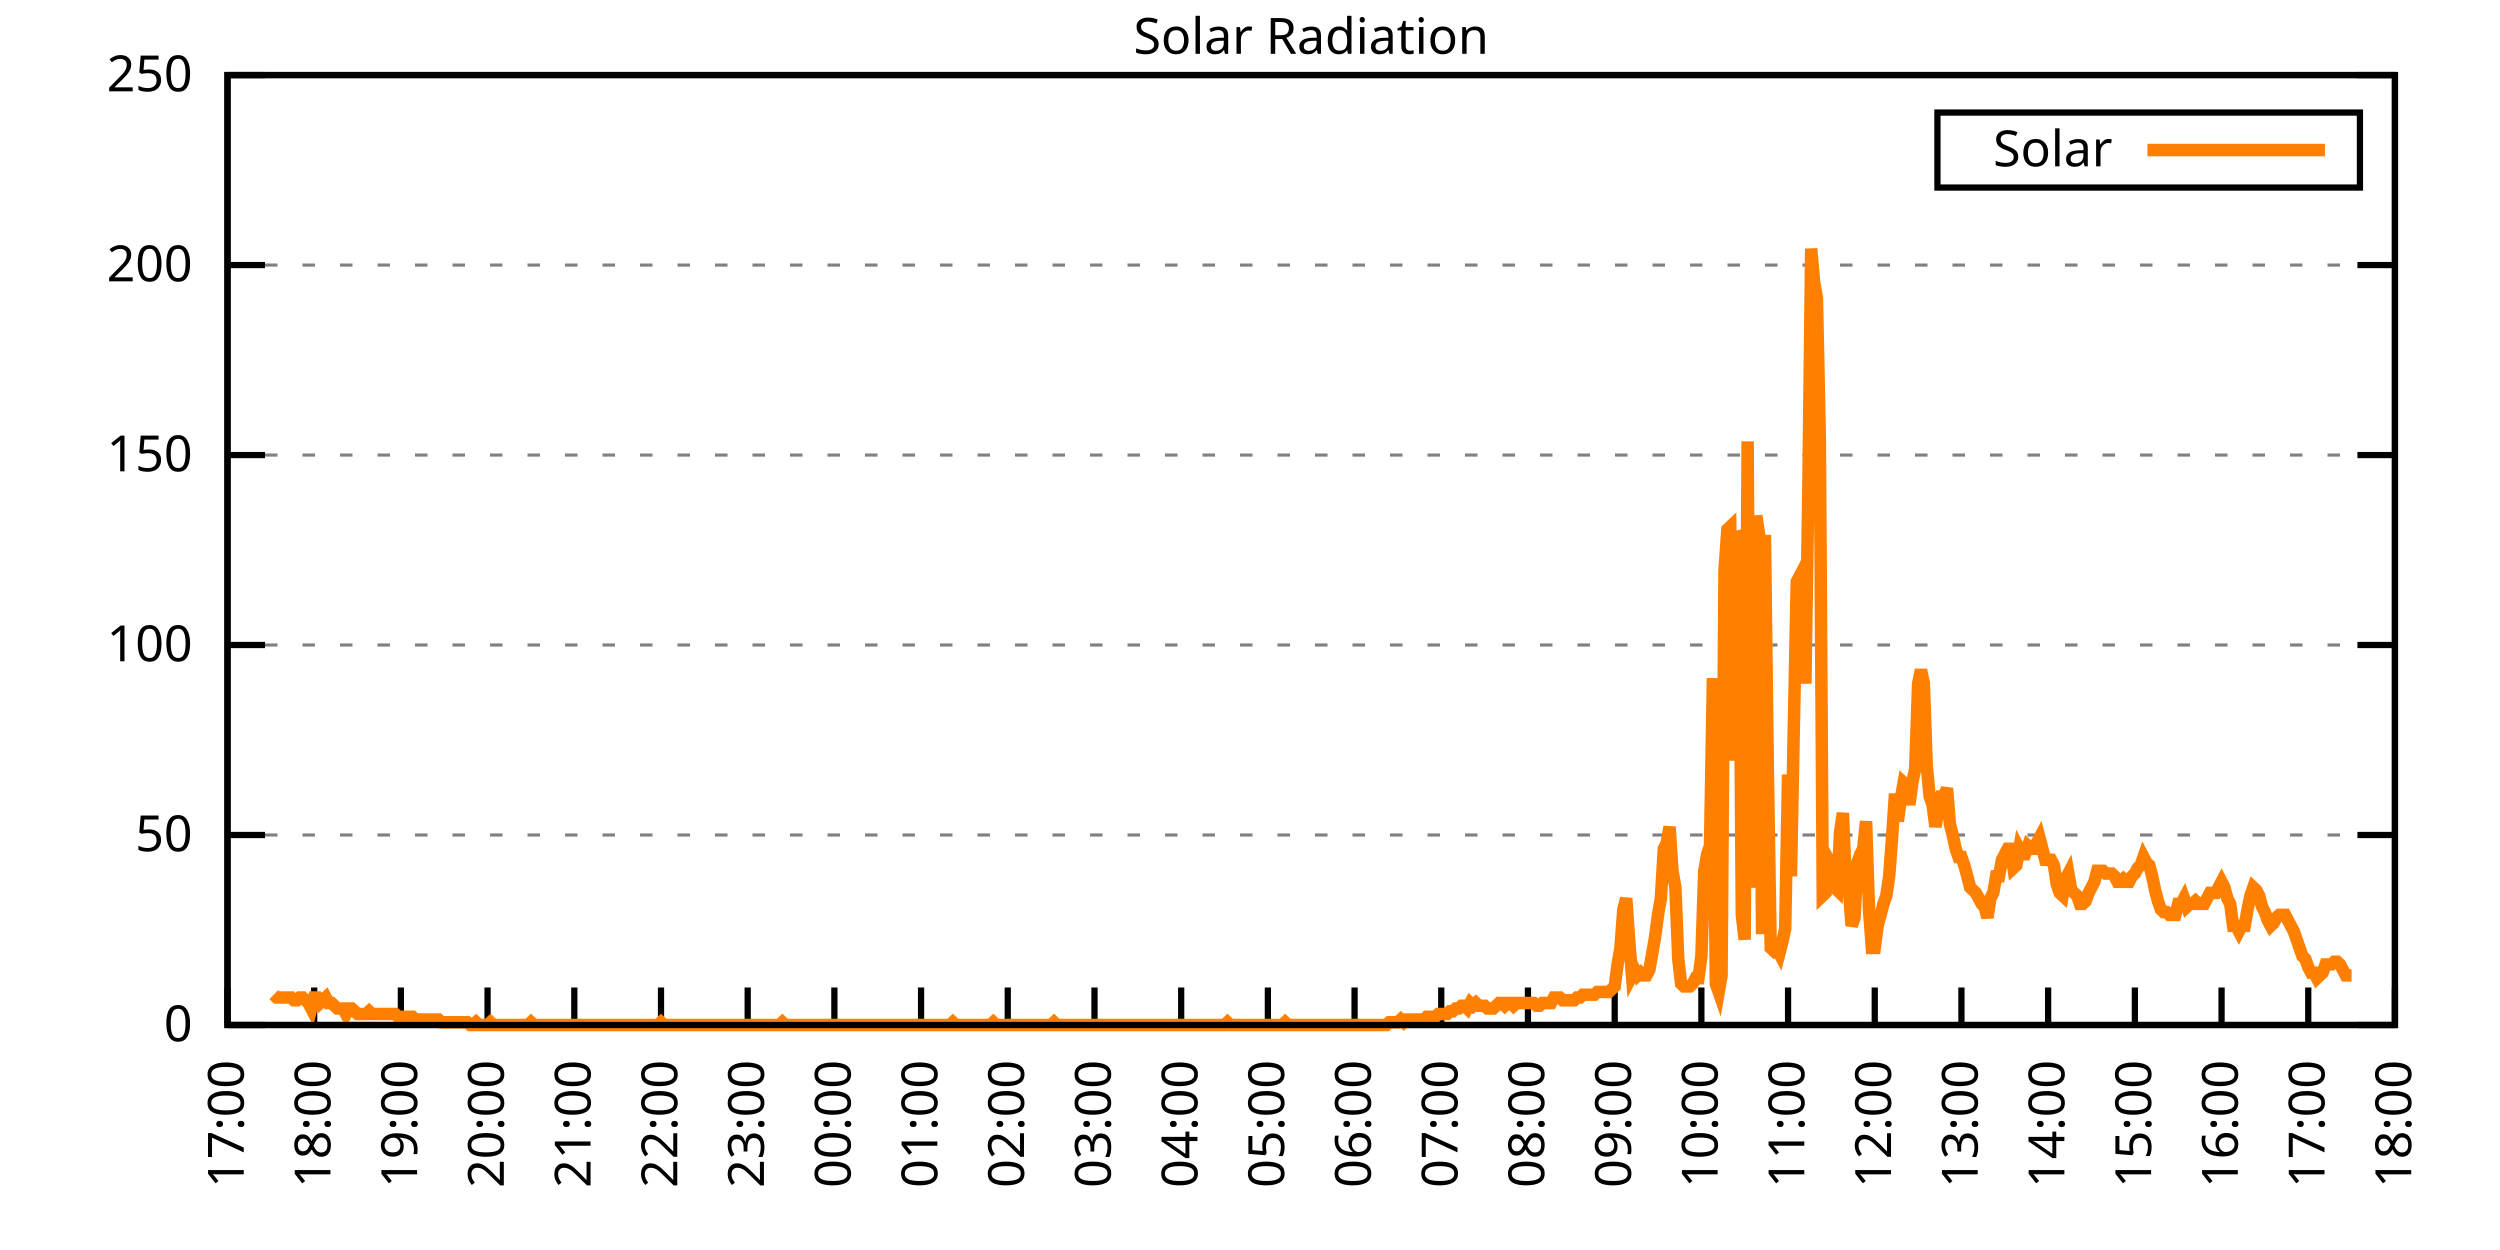
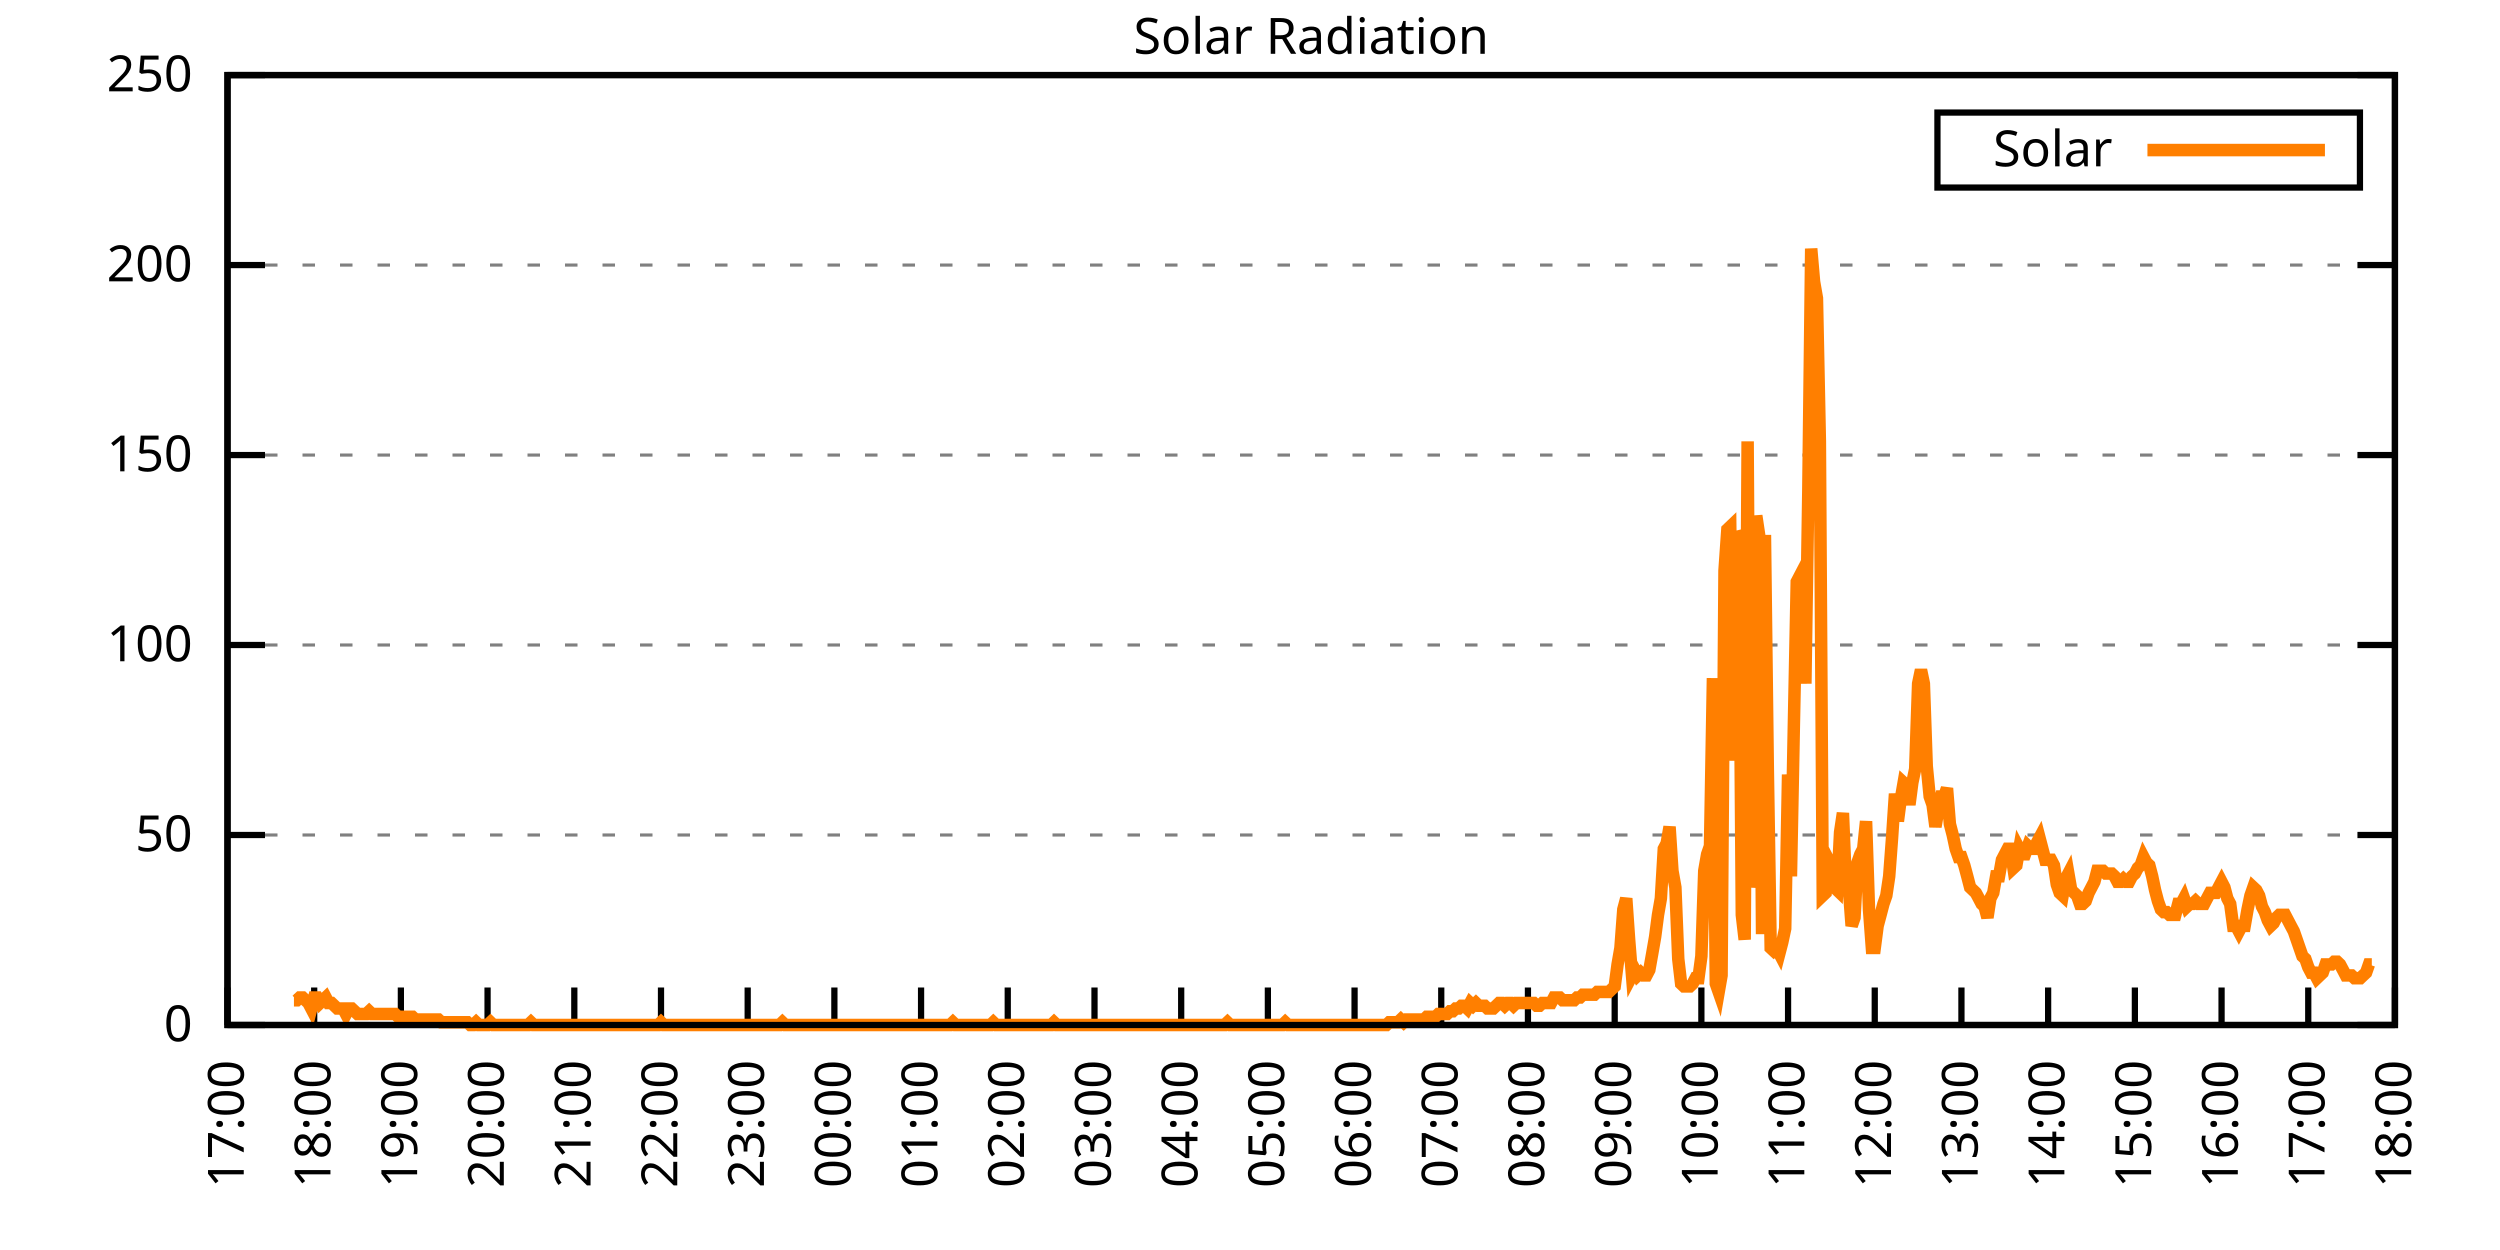
<svg xmlns="http://www.w3.org/2000/svg" xmlns:xlink="http://www.w3.org/1999/xlink" width="400" height="200" viewBox="0 0 400 200">
  <g id="gnuplot_canvas">
    <rect x="0" y="0" width="400" height="200" fill="none" />
    <defs>
      <circle id="gpDot" r="0.5" stroke-width="0.5" stroke="currentColor" />
      <path id="gpPt0" stroke-width="0.333" stroke="currentColor" d="M-1,0 h2 M0,-1 v2" />
      <path id="gpPt1" stroke-width="0.333" stroke="currentColor" d="M-1,-1 L1,1 M1,-1 L-1,1" />
      <path id="gpPt2" stroke-width="0.333" stroke="currentColor" d="M-1,0 L1,0 M0,-1 L0,1 M-1,-1 L1,1 M-1,1 L1,-1" />
      <rect id="gpPt3" stroke-width="0.333" stroke="currentColor" x="-1" y="-1" width="2" height="2" />
      <rect id="gpPt4" stroke-width="0.333" stroke="currentColor" fill="currentColor" x="-1" y="-1" width="2" height="2" />
      <circle id="gpPt5" stroke-width="0.333" stroke="currentColor" cx="0" cy="0" r="1" />
      <use xlink:href="#gpPt5" id="gpPt6" fill="currentColor" stroke="none" />
      <path id="gpPt7" stroke-width="0.333" stroke="currentColor" d="M0,-1.33 L-1.33,0.67 L1.33,0.67 z" />
      <use xlink:href="#gpPt7" id="gpPt8" fill="currentColor" stroke="none" />
      <use xlink:href="#gpPt7" id="gpPt9" stroke="currentColor" transform="rotate(180)" />
      <use xlink:href="#gpPt9" id="gpPt10" fill="currentColor" stroke="none" />
      <use xlink:href="#gpPt3" id="gpPt11" stroke="currentColor" transform="rotate(45)" />
      <use xlink:href="#gpPt11" id="gpPt12" fill="currentColor" stroke="none" />
      <path id="gpPt13" stroke-width="0.333" stroke="currentColor" d="M0,1.330 L1.265,0.411 L0.782,-1.067 L-0.782,-1.076 L-1.265,0.411 z" />
      <use xlink:href="#gpPt13" id="gpPt14" fill="currentColor" stroke="none" />
      <filter id="textbox" filterUnits="objectBoundingBox" x="0" y="0" height="1" width="1">
        <feFlood flood-color="white" flood-opacity="1" result="bgnd" />
        <feComposite in="SourceGraphic" in2="bgnd" operator="atop" />
      </filter>
      <filter id="greybox" filterUnits="objectBoundingBox" x="0" y="0" height="1" width="1">
        <feFlood flood-color="lightgrey" flood-opacity="1" result="grey" />
        <feComposite in="SourceGraphic" in2="grey" operator="atop" />
      </filter>
    </defs>
    <g fill="none" color="white" stroke="currentColor" stroke-width="1.00" stroke-linecap="butt" stroke-linejoin="miter">
</g>
    <g fill="none" color="black" stroke="currentColor" stroke-width="1.00" stroke-linecap="butt" stroke-linejoin="miter">
      <g stroke="none" shape-rendering="crispEdges">
        <polygon fill="rgb(255, 255, 255)" points="36.40,164.00 383.18,164.00 383.18,12.02 36.40,12.02 " />
      </g>
    </g>
    <g fill="none" color="black" stroke="currentColor" stroke-width="1.00" stroke-linecap="butt" stroke-linejoin="miter">
</g>
    <g fill="none" color="black" stroke="black" stroke-width="0.50" stroke-linecap="butt" stroke-linejoin="miter">
</g>
    <g fill="none" color="gray" stroke="currentColor" stroke-width="0.50" stroke-linecap="butt" stroke-linejoin="miter">
      <path stroke="gray" stroke-dasharray="2,4" class="gridline" d="M36.40,164.00 L383.19,164.00  " />
    </g>
    <g fill="none" color="gray" stroke="gray" stroke-width="1.00" stroke-linecap="butt" stroke-linejoin="miter">
</g>
    <g fill="none" color="black" stroke="currentColor" stroke-width="1.00" stroke-linecap="butt" stroke-linejoin="miter">
      <path stroke="black" d="M36.40,164.00 L42.40,164.00 M383.19,164.00 L377.19,164.00  " />
      <g transform="translate(30.80,166.60)" stroke="none" fill="black" font-family="Sans" font-size="8.00" text-anchor="end">
        <text>
          <tspan font-family="Sans"> 0</tspan>
        </text>
      </g>
    </g>
    <g fill="none" color="black" stroke="currentColor" stroke-width="1.00" stroke-linecap="butt" stroke-linejoin="miter">
</g>
    <g fill="none" color="black" stroke="black" stroke-width="0.50" stroke-linecap="butt" stroke-linejoin="miter">
</g>
    <g fill="none" color="gray" stroke="currentColor" stroke-width="0.50" stroke-linecap="butt" stroke-linejoin="miter">
      <path stroke="gray" stroke-dasharray="2,4" class="gridline" d="M36.40,133.60 L383.19,133.60  " />
    </g>
    <g fill="none" color="gray" stroke="gray" stroke-width="1.00" stroke-linecap="butt" stroke-linejoin="miter">
</g>
    <g fill="none" color="black" stroke="currentColor" stroke-width="1.00" stroke-linecap="butt" stroke-linejoin="miter">
      <path stroke="black" d="M36.40,133.60 L42.40,133.60 M383.19,133.60 L377.19,133.60  " />
      <g transform="translate(30.80,136.20)" stroke="none" fill="black" font-family="Sans" font-size="8.00" text-anchor="end">
        <text>
          <tspan font-family="Sans"> 50</tspan>
        </text>
      </g>
    </g>
    <g fill="none" color="black" stroke="currentColor" stroke-width="1.00" stroke-linecap="butt" stroke-linejoin="miter">
</g>
    <g fill="none" color="black" stroke="black" stroke-width="0.50" stroke-linecap="butt" stroke-linejoin="miter">
</g>
    <g fill="none" color="gray" stroke="currentColor" stroke-width="0.50" stroke-linecap="butt" stroke-linejoin="miter">
      <path stroke="gray" stroke-dasharray="2,4" class="gridline" d="M36.40,103.20 L383.19,103.20  " />
    </g>
    <g fill="none" color="gray" stroke="gray" stroke-width="1.00" stroke-linecap="butt" stroke-linejoin="miter">
</g>
    <g fill="none" color="black" stroke="currentColor" stroke-width="1.00" stroke-linecap="butt" stroke-linejoin="miter">
      <path stroke="black" d="M36.40,103.20 L42.40,103.20 M383.19,103.20 L377.19,103.20  " />
      <g transform="translate(30.80,105.80)" stroke="none" fill="black" font-family="Sans" font-size="8.00" text-anchor="end">
        <text>
          <tspan font-family="Sans"> 100</tspan>
        </text>
      </g>
    </g>
    <g fill="none" color="black" stroke="currentColor" stroke-width="1.00" stroke-linecap="butt" stroke-linejoin="miter">
</g>
    <g fill="none" color="black" stroke="black" stroke-width="0.50" stroke-linecap="butt" stroke-linejoin="miter">
</g>
    <g fill="none" color="gray" stroke="currentColor" stroke-width="0.50" stroke-linecap="butt" stroke-linejoin="miter">
      <path stroke="gray" stroke-dasharray="2,4" class="gridline" d="M36.40,72.81 L383.19,72.81  " />
    </g>
    <g fill="none" color="gray" stroke="gray" stroke-width="1.00" stroke-linecap="butt" stroke-linejoin="miter">
</g>
    <g fill="none" color="black" stroke="currentColor" stroke-width="1.00" stroke-linecap="butt" stroke-linejoin="miter">
      <path stroke="black" d="M36.40,72.81 L42.40,72.81 M383.19,72.81 L377.19,72.81  " />
      <g transform="translate(30.80,75.41)" stroke="none" fill="black" font-family="Sans" font-size="8.00" text-anchor="end">
        <text>
          <tspan font-family="Sans"> 150</tspan>
        </text>
      </g>
    </g>
    <g fill="none" color="black" stroke="currentColor" stroke-width="1.00" stroke-linecap="butt" stroke-linejoin="miter">
</g>
    <g fill="none" color="black" stroke="black" stroke-width="0.50" stroke-linecap="butt" stroke-linejoin="miter">
</g>
    <g fill="none" color="gray" stroke="currentColor" stroke-width="0.50" stroke-linecap="butt" stroke-linejoin="miter">
      <path stroke="gray" stroke-dasharray="2,4" class="gridline" d="M36.40,42.41 L383.19,42.41  " />
    </g>
    <g fill="none" color="gray" stroke="gray" stroke-width="1.00" stroke-linecap="butt" stroke-linejoin="miter">
</g>
    <g fill="none" color="black" stroke="currentColor" stroke-width="1.00" stroke-linecap="butt" stroke-linejoin="miter">
      <path stroke="black" d="M36.40,42.41 L42.40,42.41 M383.19,42.41 L377.19,42.41  " />
      <g transform="translate(30.80,45.01)" stroke="none" fill="black" font-family="Sans" font-size="8.00" text-anchor="end">
        <text>
          <tspan font-family="Sans"> 200</tspan>
        </text>
      </g>
    </g>
    <g fill="none" color="black" stroke="currentColor" stroke-width="1.00" stroke-linecap="butt" stroke-linejoin="miter">
</g>
    <g fill="none" color="black" stroke="black" stroke-width="0.50" stroke-linecap="butt" stroke-linejoin="miter">
</g>
    <g fill="none" color="gray" stroke="currentColor" stroke-width="0.50" stroke-linecap="butt" stroke-linejoin="miter">
      <path stroke="gray" stroke-dasharray="2,4" class="gridline" d="M36.40,12.01 L383.19,12.01  " />
    </g>
    <g fill="none" color="gray" stroke="gray" stroke-width="1.00" stroke-linecap="butt" stroke-linejoin="miter">
</g>
    <g fill="none" color="black" stroke="currentColor" stroke-width="1.00" stroke-linecap="butt" stroke-linejoin="miter">
      <path stroke="black" d="M36.40,12.01 L42.40,12.01 M383.19,12.01 L377.19,12.01  " />
      <g transform="translate(30.80,14.61)" stroke="none" fill="black" font-family="Sans" font-size="8.00" text-anchor="end">
        <text>
          <tspan font-family="Sans"> 250</tspan>
        </text>
      </g>
    </g>
    <g fill="none" color="black" stroke="currentColor" stroke-width="1.00" stroke-linecap="butt" stroke-linejoin="miter">
      <path stroke="black" d="M36.40,164.00 L36.40,158.00  " />
      <g transform="translate(39.00,169.60) rotate(270.00)" stroke="none" fill="black" font-family="Sans" font-size="8.00" text-anchor="end">
        <text>
          <tspan font-family="Sans">17:00</tspan>
        </text>
      </g>
    </g>
    <g fill="none" color="black" stroke="currentColor" stroke-width="1.00" stroke-linecap="butt" stroke-linejoin="miter">
      <path stroke="black" d="M50.27,164.00 L50.27,158.00  " />
      <g transform="translate(52.87,169.60) rotate(270.00)" stroke="none" fill="black" font-family="Sans" font-size="8.00" text-anchor="end">
        <text>
          <tspan font-family="Sans">18:00</tspan>
        </text>
      </g>
    </g>
    <g fill="none" color="black" stroke="currentColor" stroke-width="1.00" stroke-linecap="butt" stroke-linejoin="miter">
      <path stroke="black" d="M64.14,164.00 L64.14,158.00  " />
      <g transform="translate(66.74,169.60) rotate(270.00)" stroke="none" fill="black" font-family="Sans" font-size="8.00" text-anchor="end">
        <text>
          <tspan font-family="Sans">19:00</tspan>
        </text>
      </g>
    </g>
    <g fill="none" color="black" stroke="currentColor" stroke-width="1.00" stroke-linecap="butt" stroke-linejoin="miter">
      <path stroke="black" d="M78.01,164.00 L78.01,158.00  " />
      <g transform="translate(80.61,169.60) rotate(270.00)" stroke="none" fill="black" font-family="Sans" font-size="8.00" text-anchor="end">
        <text>
          <tspan font-family="Sans">20:00</tspan>
        </text>
      </g>
    </g>
    <g fill="none" color="black" stroke="currentColor" stroke-width="1.00" stroke-linecap="butt" stroke-linejoin="miter">
      <path stroke="black" d="M91.89,164.00 L91.89,158.00  " />
      <g transform="translate(94.49,169.60) rotate(270.00)" stroke="none" fill="black" font-family="Sans" font-size="8.00" text-anchor="end">
        <text>
          <tspan font-family="Sans">21:00</tspan>
        </text>
      </g>
    </g>
    <g fill="none" color="black" stroke="currentColor" stroke-width="1.00" stroke-linecap="butt" stroke-linejoin="miter">
      <path stroke="black" d="M105.76,164.00 L105.76,158.00  " />
      <g transform="translate(108.36,169.60) rotate(270.00)" stroke="none" fill="black" font-family="Sans" font-size="8.00" text-anchor="end">
        <text>
          <tspan font-family="Sans">22:00</tspan>
        </text>
      </g>
    </g>
    <g fill="none" color="black" stroke="currentColor" stroke-width="1.00" stroke-linecap="butt" stroke-linejoin="miter">
      <path stroke="black" d="M119.63,164.00 L119.63,158.00  " />
      <g transform="translate(122.23,169.60) rotate(270.00)" stroke="none" fill="black" font-family="Sans" font-size="8.00" text-anchor="end">
        <text>
          <tspan font-family="Sans">23:00</tspan>
        </text>
      </g>
    </g>
    <g fill="none" color="black" stroke="currentColor" stroke-width="1.00" stroke-linecap="butt" stroke-linejoin="miter">
      <path stroke="black" d="M133.50,164.00 L133.50,158.00  " />
      <g transform="translate(136.10,169.60) rotate(270.00)" stroke="none" fill="black" font-family="Sans" font-size="8.00" text-anchor="end">
        <text>
          <tspan font-family="Sans">00:00</tspan>
        </text>
      </g>
    </g>
    <g fill="none" color="black" stroke="currentColor" stroke-width="1.00" stroke-linecap="butt" stroke-linejoin="miter">
      <path stroke="black" d="M147.37,164.00 L147.37,158.00  " />
      <g transform="translate(149.97,169.60) rotate(270.00)" stroke="none" fill="black" font-family="Sans" font-size="8.00" text-anchor="end">
        <text>
          <tspan font-family="Sans">01:00</tspan>
        </text>
      </g>
    </g>
    <g fill="none" color="black" stroke="currentColor" stroke-width="1.00" stroke-linecap="butt" stroke-linejoin="miter">
      <path stroke="black" d="M161.24,164.00 L161.24,158.00  " />
      <g transform="translate(163.84,169.60) rotate(270.00)" stroke="none" fill="black" font-family="Sans" font-size="8.00" text-anchor="end">
        <text>
          <tspan font-family="Sans">02:00</tspan>
        </text>
      </g>
    </g>
    <g fill="none" color="black" stroke="currentColor" stroke-width="1.00" stroke-linecap="butt" stroke-linejoin="miter">
      <path stroke="black" d="M175.12,164.00 L175.12,158.00  " />
      <g transform="translate(177.72,169.60) rotate(270.00)" stroke="none" fill="black" font-family="Sans" font-size="8.00" text-anchor="end">
        <text>
          <tspan font-family="Sans">03:00</tspan>
        </text>
      </g>
    </g>
    <g fill="none" color="black" stroke="currentColor" stroke-width="1.00" stroke-linecap="butt" stroke-linejoin="miter">
      <path stroke="black" d="M188.99,164.00 L188.99,158.00  " />
      <g transform="translate(191.59,169.60) rotate(270.00)" stroke="none" fill="black" font-family="Sans" font-size="8.00" text-anchor="end">
        <text>
          <tspan font-family="Sans">04:00</tspan>
        </text>
      </g>
    </g>
    <g fill="none" color="black" stroke="currentColor" stroke-width="1.00" stroke-linecap="butt" stroke-linejoin="miter">
      <path stroke="black" d="M202.86,164.00 L202.86,158.00  " />
      <g transform="translate(205.46,169.60) rotate(270.00)" stroke="none" fill="black" font-family="Sans" font-size="8.00" text-anchor="end">
        <text>
          <tspan font-family="Sans">05:00</tspan>
        </text>
      </g>
    </g>
    <g fill="none" color="black" stroke="currentColor" stroke-width="1.00" stroke-linecap="butt" stroke-linejoin="miter">
      <path stroke="black" d="M216.73,164.00 L216.73,158.00  " />
      <g transform="translate(219.33,169.60) rotate(270.00)" stroke="none" fill="black" font-family="Sans" font-size="8.00" text-anchor="end">
        <text>
          <tspan font-family="Sans">06:00</tspan>
        </text>
      </g>
    </g>
    <g fill="none" color="black" stroke="currentColor" stroke-width="1.00" stroke-linecap="butt" stroke-linejoin="miter">
      <path stroke="black" d="M230.60,164.00 L230.60,158.00  " />
      <g transform="translate(233.20,169.60) rotate(270.00)" stroke="none" fill="black" font-family="Sans" font-size="8.00" text-anchor="end">
        <text>
          <tspan font-family="Sans">07:00</tspan>
        </text>
      </g>
    </g>
    <g fill="none" color="black" stroke="currentColor" stroke-width="1.00" stroke-linecap="butt" stroke-linejoin="miter">
      <path stroke="black" d="M244.47,164.00 L244.47,158.00  " />
      <g transform="translate(247.07,169.60) rotate(270.00)" stroke="none" fill="black" font-family="Sans" font-size="8.00" text-anchor="end">
        <text>
          <tspan font-family="Sans">08:00</tspan>
        </text>
      </g>
    </g>
    <g fill="none" color="black" stroke="currentColor" stroke-width="1.00" stroke-linecap="butt" stroke-linejoin="miter">
      <path stroke="black" d="M258.35,164.00 L258.35,158.00  " />
      <g transform="translate(260.95,169.60) rotate(270.00)" stroke="none" fill="black" font-family="Sans" font-size="8.00" text-anchor="end">
        <text>
          <tspan font-family="Sans">09:00</tspan>
        </text>
      </g>
    </g>
    <g fill="none" color="black" stroke="currentColor" stroke-width="1.00" stroke-linecap="butt" stroke-linejoin="miter">
      <path stroke="black" d="M272.22,164.00 L272.22,158.00  " />
      <g transform="translate(274.82,169.60) rotate(270.00)" stroke="none" fill="black" font-family="Sans" font-size="8.00" text-anchor="end">
        <text>
          <tspan font-family="Sans">10:00</tspan>
        </text>
      </g>
    </g>
    <g fill="none" color="black" stroke="currentColor" stroke-width="1.00" stroke-linecap="butt" stroke-linejoin="miter">
      <path stroke="black" d="M286.09,164.00 L286.09,158.00  " />
      <g transform="translate(288.69,169.60) rotate(270.00)" stroke="none" fill="black" font-family="Sans" font-size="8.00" text-anchor="end">
        <text>
          <tspan font-family="Sans">11:00</tspan>
        </text>
      </g>
    </g>
    <g fill="none" color="black" stroke="currentColor" stroke-width="1.00" stroke-linecap="butt" stroke-linejoin="miter">
      <path stroke="black" d="M299.96,164.00 L299.96,158.00  " />
      <g transform="translate(302.56,169.60) rotate(270.00)" stroke="none" fill="black" font-family="Sans" font-size="8.00" text-anchor="end">
        <text>
          <tspan font-family="Sans">12:00</tspan>
        </text>
      </g>
    </g>
    <g fill="none" color="black" stroke="currentColor" stroke-width="1.00" stroke-linecap="butt" stroke-linejoin="miter">
      <path stroke="black" d="M313.83,164.00 L313.83,158.00  " />
      <g transform="translate(316.43,169.60) rotate(270.00)" stroke="none" fill="black" font-family="Sans" font-size="8.00" text-anchor="end">
        <text>
          <tspan font-family="Sans">13:00</tspan>
        </text>
      </g>
    </g>
    <g fill="none" color="black" stroke="currentColor" stroke-width="1.00" stroke-linecap="butt" stroke-linejoin="miter">
      <path stroke="black" d="M327.70,164.00 L327.70,158.00  " />
      <g transform="translate(330.30,169.60) rotate(270.00)" stroke="none" fill="black" font-family="Sans" font-size="8.00" text-anchor="end">
        <text>
          <tspan font-family="Sans">14:00</tspan>
        </text>
      </g>
    </g>
    <g fill="none" color="black" stroke="currentColor" stroke-width="1.00" stroke-linecap="butt" stroke-linejoin="miter">
      <path stroke="black" d="M341.58,164.00 L341.58,158.00  " />
      <g transform="translate(344.18,169.60) rotate(270.00)" stroke="none" fill="black" font-family="Sans" font-size="8.00" text-anchor="end">
        <text>
          <tspan font-family="Sans">15:00</tspan>
        </text>
      </g>
    </g>
    <g fill="none" color="black" stroke="currentColor" stroke-width="1.00" stroke-linecap="butt" stroke-linejoin="miter">
      <path stroke="black" d="M355.45,164.00 L355.45,158.00  " />
      <g transform="translate(358.05,169.60) rotate(270.00)" stroke="none" fill="black" font-family="Sans" font-size="8.00" text-anchor="end">
        <text>
          <tspan font-family="Sans">16:00</tspan>
        </text>
      </g>
    </g>
    <g fill="none" color="black" stroke="currentColor" stroke-width="1.00" stroke-linecap="butt" stroke-linejoin="miter">
      <path stroke="black" d="M369.32,164.00 L369.32,158.00  " />
      <g transform="translate(371.92,169.60) rotate(270.00)" stroke="none" fill="black" font-family="Sans" font-size="8.00" text-anchor="end">
        <text>
          <tspan font-family="Sans">17:00</tspan>
        </text>
      </g>
    </g>
    <g fill="none" color="black" stroke="currentColor" stroke-width="1.00" stroke-linecap="butt" stroke-linejoin="miter">
      <path stroke="black" d="M383.19,164.00 L383.19,158.00  " />
      <g transform="translate(385.79,169.60) rotate(270.00)" stroke="none" fill="black" font-family="Sans" font-size="8.00" text-anchor="end">
        <text>
          <tspan font-family="Sans">18:00</tspan>
        </text>
      </g>
    </g>
    <g fill="none" color="black" stroke="currentColor" stroke-width="1.00" stroke-linecap="butt" stroke-linejoin="miter">
</g>
    <g fill="none" color="black" stroke="currentColor" stroke-width="1.00" stroke-linecap="butt" stroke-linejoin="miter">
      <path stroke="black" d="M36.40,12.01 L36.40,164.00 L383.19,164.00 L383.19,12.01 L36.40,12.01 Z  " />
    </g>
    <g fill="none" color="black" stroke="currentColor" stroke-width="1.00" stroke-linecap="butt" stroke-linejoin="miter">
</g>
    <g fill="none" color="black" stroke="currentColor" stroke-width="1.00" stroke-linecap="butt" stroke-linejoin="miter">
      <path stroke="black" d="M309.99,30.01 L309.99,18.01 L377.59,18.01 L377.59,30.01 L309.99,30.01 Z  " />
    </g>
    <g id="Solar_Radiation_plot_1">
      <g fill="none" color="white" stroke="black" stroke-width="2.00" stroke-linecap="butt" stroke-linejoin="miter">
</g>
      <g fill="none" color="black" stroke="currentColor" stroke-width="2.00" stroke-linecap="butt" stroke-linejoin="miter">
        <g transform="translate(337.99,26.61)" stroke="none" fill="black" font-family="Sans" font-size="8.00" text-anchor="end">
          <text>
            <tspan font-family="Sans">Solar</tspan>
          </text>
        </g>
      </g>
      <g fill="none" color="black" stroke="currentColor" stroke-width="2.00" stroke-linecap="butt" stroke-linejoin="miter">
-         <path stroke="rgb(255, 127,   0)" d="M343.59,24.01 L371.99,24.01 M43.80,159.15 L44.26,159.60 L44.72,159.60 L45.19,159.60 L45.65,159.60 L46.11,159.60   L46.57,159.60 L47.03,160.04 L47.50,160.04 L47.96,159.60 L48.42,159.60 L48.88,160.04 L49.35,160.48 L49.81,161.36   L50.27,159.60 L50.73,159.60 L51.20,160.48 L51.66,160.04 L52.12,159.60 L52.58,160.48 L53.05,160.48 L53.51,160.92   L53.97,161.36 L54.43,161.36 L54.90,161.36 L55.36,162.24 L55.82,161.36 L56.28,161.36 L56.75,161.80 L57.21,162.24   L57.67,162.24 L58.13,162.24 L58.59,162.24 L59.06,161.80 L59.52,162.24 L59.98,162.24 L60.44,162.24 L60.91,162.24   L61.37,162.24 L61.83,162.24 L62.29,162.24 L62.76,162.24 L63.22,162.24 L63.68,162.68 L64.14,162.68 L64.61,162.68   L65.07,162.68 L65.53,162.68 L65.99,162.68 L66.46,163.12 L66.92,163.12 L67.38,163.12 L67.84,163.12 L68.30,163.12   L68.77,163.12 L69.23,163.12 L69.69,163.12 L70.15,163.12 L70.62,163.56 L71.08,163.56 L71.54,163.56 L72.00,163.56   L72.47,163.56 L72.93,163.56 L73.39,163.56 L73.85,163.56 L74.32,163.56 L74.78,163.56 L75.24,164.00 L75.70,164.00   L76.17,163.56 L76.63,164.00 L77.09,164.00 L77.55,164.00 L78.01,164.00 L78.48,163.56 L78.94,164.00 L79.40,164.00   L79.86,164.00 L80.33,164.00 L80.79,164.00 L81.25,164.00 L81.71,164.00 L82.18,164.00 L82.64,164.00 L83.10,164.00   L83.56,164.00 L84.03,164.00 L84.49,164.00 L84.95,163.56 L85.41,164.00 L85.88,164.00 L86.34,164.00 L86.80,164.00   L87.26,164.00 L87.72,164.00 L88.19,164.00 L88.65,164.00 L89.11,164.00 L89.57,164.00 L90.04,164.00 L90.50,164.00   L90.96,164.00 L91.42,164.00 L91.89,164.00 L92.35,164.00 L92.81,164.00 L93.27,164.00 L93.74,164.00 L94.20,164.00   L94.66,164.00 L95.12,164.00 L95.59,164.00 L96.05,164.00 L96.51,164.00 L96.97,164.00 L97.44,164.00 L97.90,164.00   L98.36,164.00 L98.82,164.00 L99.28,164.00 L99.75,164.00 L100.21,164.00 L100.67,164.00 L101.13,164.00 L101.60,164.00   L102.06,164.00 L102.52,164.00 L102.98,164.00 L103.45,164.00 L103.91,164.00 L104.37,164.00 L104.83,164.00 L105.30,164.00   L105.76,163.56 L106.22,164.00 L106.68,164.00 L107.15,164.00 L107.61,164.00 L108.07,164.00 L108.53,164.00 L108.99,164.00   L109.46,164.00 L109.92,164.00 L110.38,164.00 L110.84,164.00 L111.31,164.00 L111.77,164.00 L112.23,164.00 L112.69,164.00   L113.16,164.00 L113.62,164.00 L114.08,164.00 L114.54,164.00 L115.01,164.00 L115.47,164.00 L115.93,164.00 L116.39,164.00   L116.86,164.00 L117.32,164.00 L117.78,164.00 L118.24,164.00 L118.70,164.00 L119.17,164.00 L119.63,164.00 L120.09,164.00   L120.55,164.00 L121.02,164.00 L121.48,164.00 L121.94,164.00 L122.40,164.00 L122.87,164.00 L123.33,164.00 L123.79,164.00   L124.25,164.00 L124.72,164.00 L125.18,163.56 L125.64,164.00 L126.10,164.00 L126.57,164.00 L127.03,164.00 L127.49,164.00   L127.95,164.00 L128.41,164.00 L128.88,164.00 L129.34,164.00 L129.80,164.00 L130.26,164.00 L130.73,164.00 L131.19,164.00   L131.65,164.00 L132.11,164.00 L132.58,164.00 L133.04,164.00 L133.50,164.00 L133.96,164.00 L134.43,164.00 L134.89,164.00   L135.35,164.00 L135.81,164.00 L136.28,164.00 L136.74,164.00 L137.20,164.00 L137.66,164.00 L138.13,164.00 L138.59,164.00   L139.05,164.00 L139.51,164.00 L139.97,164.00 L140.44,164.00 L140.90,164.00 L141.36,164.00 L141.82,164.00 L142.29,164.00   L142.75,164.00 L143.21,164.00 L143.67,164.00 L144.14,164.00 L144.60,164.00 L145.06,164.00 L145.52,164.00 L145.99,164.00   L146.45,164.00 L146.91,164.00 L147.37,164.00 L147.84,164.00 L148.30,164.00 L148.76,164.00 L149.22,164.00 L149.68,164.00   L150.15,164.00 L150.61,164.00 L151.07,164.00 L151.53,164.00 L152.00,164.00 L152.46,163.56 L152.92,164.00 L153.38,164.00   L153.85,164.00 L154.31,164.00 L154.77,164.00 L155.23,164.00 L155.70,164.00 L156.16,164.00 L156.62,164.00 L157.08,164.00   L157.55,164.00 L158.01,164.00 L158.47,164.00 L158.93,163.56 L159.39,164.00 L159.86,164.00 L160.32,164.00 L160.78,164.00   L161.24,164.00 L161.71,164.00 L162.17,164.00 L162.63,164.00 L163.09,164.00 L163.56,164.00 L164.02,164.00 L164.48,164.00   L164.94,164.00 L165.41,164.00 L165.87,164.00 L166.33,164.00 L166.79,164.00 L167.26,164.00 L167.72,164.00 L168.18,164.00   L168.64,163.56 L169.10,164.00 L169.57,164.00 L170.03,164.00 L170.49,164.00 L170.95,164.00 L171.42,164.00 L171.88,164.00   L172.34,164.00 L172.80,164.00 L173.27,164.00 L173.73,164.00 L174.19,164.00 L174.65,164.00 L175.12,164.00 L175.58,164.00   L176.04,164.00 L176.50,164.00 L176.97,164.00 L177.43,164.00 L177.89,164.00 L178.35,164.00 L178.82,164.00 L179.28,164.00   L179.74,164.00 L180.20,164.00 L180.66,164.00 L181.13,164.00 L181.59,164.00 L182.05,164.00 L182.51,164.00 L182.98,164.00   L183.44,164.00 L183.90,164.00 L184.36,164.00 L184.83,164.00 L185.29,164.00 L185.75,164.00 L186.21,164.00 L186.68,164.00   L187.14,164.00 L187.60,164.00 L188.06,164.00 L188.53,164.00 L188.99,164.00 L189.45,164.00 L189.91,164.00 L190.37,164.00   L190.84,164.00 L191.30,164.00 L191.76,164.00 L192.22,164.00 L192.69,164.00 L193.15,164.00 L193.61,164.00 L194.07,164.00   L194.54,164.00 L195.00,164.00 L195.46,164.00 L195.92,164.00 L196.39,163.56 L196.85,164.00 L197.31,164.00 L197.77,164.00   L198.24,164.00 L198.70,164.00 L199.16,164.00 L199.62,164.00 L200.08,164.00 L200.55,164.00 L201.01,164.00 L201.47,164.00   L201.93,164.00 L202.40,164.00 L202.86,164.00 L203.32,164.00 L203.78,164.00 L204.25,164.00 L204.71,164.00 L205.17,164.00   L205.63,163.56 L206.10,164.00 L206.56,164.00 L207.02,164.00 L207.48,164.00 L207.95,164.00 L208.41,164.00 L208.87,164.00   L209.33,164.00 L209.80,164.00 L210.26,164.00 L210.72,164.00 L211.18,164.00 L211.64,164.00 L212.11,164.00 L212.57,164.00   L213.03,164.00 L213.49,164.00 L213.96,164.00 L214.42,164.00 L214.88,164.00 L215.34,164.00 L215.81,164.00 L216.27,164.00   L216.73,164.00 L217.19,164.00 L217.66,164.00 L218.12,164.00 L218.58,164.00 L219.04,164.00 L219.51,164.00 L219.97,164.00   L220.43,164.00 L220.89,164.00 L221.35,164.00 L221.82,164.00 L222.28,163.56 L222.74,163.56 L223.20,163.56 L223.67,163.56   L224.13,163.12 L224.59,163.56 L225.05,163.12 L225.52,163.12 L225.98,163.12 L226.44,163.12 L226.90,163.12 L227.37,163.12   L227.83,163.12 L228.29,162.68 L228.75,162.68 L229.22,162.68 L229.68,162.68 L230.14,162.24 L230.60,162.24 L231.06,162.24   L231.53,162.24 L231.99,161.80 L232.45,161.80 L232.91,161.36 L233.38,161.36 L233.84,160.92 L234.30,160.92 L234.76,161.36   L235.23,160.48 L235.69,160.92 L236.15,160.48 L236.61,160.92 L237.08,160.92 L237.54,160.92 L238.00,161.36 L238.46,161.36   L238.93,161.36 L239.39,160.92 L239.85,160.48 L240.31,160.48 L240.77,160.92 L241.24,160.48 L241.70,160.48 L242.16,160.92   L242.62,160.48 L243.09,160.48 L243.55,160.48 L244.01,160.48 L244.47,160.48 L244.94,160.48 L245.40,160.48 L245.86,160.92   L246.32,160.92 L246.79,160.48 L247.25,160.48 L247.71,160.48 L248.17,160.48 L248.64,159.60 L249.10,159.60 L249.56,159.60   L250.02,160.04 L250.49,160.04 L250.95,160.04 L251.41,160.04 L251.87,160.04 L252.33,159.60 L252.80,159.60 L253.26,159.15   L253.72,159.15 L254.18,159.15 L254.65,159.15 L255.11,159.15 L255.57,158.71 L256.03,158.71 L256.50,158.71 L256.96,158.71   L257.42,158.71 L257.88,158.27 L258.35,157.83 L258.81,154.31 L259.27,151.67 L259.73,145.50 L260.20,143.74 L260.66,150.34   L261.12,156.07 L261.58,155.19 L262.04,156.07 L262.51,155.63 L262.97,156.07 L263.43,156.07 L263.89,155.19 L264.36,152.55   L264.82,149.90 L265.28,146.38 L265.74,143.74 L266.21,135.81 L266.67,134.93 L267.13,132.28 L267.59,139.33 L268.06,141.98   L268.52,153.43 L268.98,157.39 L269.44,157.83 L269.91,157.83 L270.37,157.83 L270.83,157.39 L271.29,156.51 L271.75,156.51   L272.22,152.99 L272.68,139.33 L273.14,136.69 L273.60,135.37 L274.07,108.50 L274.53,157.39 L274.99,158.71 L275.45,156.07   L275.92,91.32 L276.38,84.71 L276.84,84.27 L277.30,121.71 L277.77,85.15 L278.23,86.03 L278.69,146.38 L279.15,150.34   L279.62,70.62 L280.08,141.98 L280.54,137.13 L281.00,82.51 L281.46,85.59 L281.93,149.46 L282.39,85.59 L282.85,123.03   L283.31,151.67 L283.78,152.11 L284.24,151.67 L284.70,152.55 L285.16,150.79 L285.63,148.58 L286.09,123.92 L286.55,140.21   L287.01,116.43 L287.48,93.08 L287.94,92.20 L288.40,96.16 L288.86,109.38 L289.33,78.54 L289.79,39.78 L290.25,45.07   L290.71,47.71 L291.18,70.62 L291.64,143.30 L292.10,142.86 L292.56,137.57 L293.02,138.45 L293.49,141.98 L293.95,142.42   L294.41,133.17 L294.87,130.08 L295.34,141.54 L295.80,141.98 L296.26,148.14 L296.72,146.82 L297.19,138.01 L297.65,136.69   L298.11,135.81 L298.57,131.40 L299.04,145.50 L299.50,151.67 L299.96,151.67 L300.42,148.14 L300.89,146.38 L301.35,144.62   L301.81,143.30 L302.27,140.21 L302.73,134.05 L303.20,127.00 L303.66,131.40 L304.12,127.88 L304.58,125.24 L305.05,125.68   L305.51,128.76 L305.97,125.24 L306.43,123.03 L306.90,109.38 L307.36,107.18 L307.82,109.38 L308.28,122.59 L308.75,127.44   L309.21,128.76 L309.67,132.28 L310.13,129.64 L310.60,127.44 L311.06,127.44 L311.52,126.12 L311.98,131.84 L312.44,133.61   L312.91,135.81 L313.37,137.13 L313.83,137.13 L314.29,138.45 L314.76,140.21 L315.22,141.98 L315.68,142.42 L316.14,142.86   L316.61,143.74 L317.07,144.62 L317.53,145.06 L317.99,146.82 L318.46,143.74 L318.92,142.86 L319.38,140.21 L319.84,140.21   L320.31,137.57 L320.77,136.69 L321.23,135.81 L321.69,135.81 L322.15,138.89 L322.62,138.45 L323.08,135.81 L323.54,136.69   L324.00,136.69 L324.47,135.37 L324.93,135.81 L325.39,135.81 L325.85,134.93 L326.32,134.05 L326.78,135.81 L327.24,137.57   L327.70,137.57 L328.17,137.57 L328.63,138.45 L329.09,141.54 L329.55,142.86 L330.02,143.30 L330.48,140.65 L330.94,139.77   L331.40,142.42 L331.87,142.86 L332.33,143.30 L332.79,144.62 L333.25,144.62 L333.71,144.18 L334.18,142.86 L334.64,141.98   L335.10,141.09 L335.56,139.33 L336.03,139.33 L336.49,139.33 L336.95,139.77 L337.41,139.77 L337.88,139.77 L338.34,140.21   L338.80,141.09 L339.26,141.09 L339.73,140.65 L340.19,141.09 L340.65,141.09 L341.11,140.21 L341.58,139.77 L342.04,138.89   L342.50,138.45 L342.96,137.13 L343.42,138.01 L343.89,138.45 L344.35,140.21 L344.81,142.42 L345.27,144.18 L345.74,145.50   L346.20,145.94 L346.66,145.94 L347.12,146.38 L347.59,146.38 L348.05,146.38 L348.51,144.62 L348.97,144.62 L349.44,143.74   L349.90,145.06 L350.36,144.62 L350.82,144.62 L351.29,144.18 L351.75,144.62 L352.21,144.62 L352.67,144.62 L353.13,143.74   L353.60,142.86 L354.06,142.86 L354.52,142.86 L354.98,141.98 L355.45,141.09 L355.91,141.98 L356.37,143.74 L356.83,144.62   L357.30,148.14 L357.76,148.14 L358.22,149.02 L358.68,148.14 L359.15,148.14 L359.61,145.50 L360.07,143.30 L360.53,141.98   L361.00,142.42 L361.46,143.30 L361.92,145.06 L362.38,145.94 L362.84,147.26 L363.31,148.14 L363.77,147.70 L364.23,146.82   L364.69,146.38 L365.16,146.38 L365.62,146.38 L366.08,147.26 L366.54,148.14 L367.01,149.02 L367.47,150.34 L367.93,151.67   L368.39,152.99 L368.86,153.43 L369.32,154.75 L369.78,155.63 L370.24,155.63 L370.71,156.51 L371.17,156.07 L371.63,155.63   L372.09,154.31 L372.56,154.31 L373.02,154.31 L373.48,153.87 L373.94,153.87 L374.40,154.31 L374.87,155.19 L375.33,156.07   L375.79,156.07 L376.25,156.07  " />
+         <path stroke="rgb(255, 127,   0)" d="M343.59,24.01 L371.99,24.01 M47.03,160.04 L47.50,160.04 L47.96,159.60 L48.42,159.60 L48.88,160.04 L49.35,160.48   L49.81,161.36 L50.27,159.60 L50.73,159.60 L51.20,160.48 L51.66,160.04 L52.12,159.60 L52.58,160.48 L53.05,160.48   L53.51,160.92 L53.97,161.36 L54.43,161.36 L54.90,161.36 L55.36,162.24 L55.82,161.36 L56.28,161.36 L56.75,161.80   L57.21,162.24 L57.67,162.24 L58.13,162.24 L58.59,162.24 L59.06,161.80 L59.52,162.24 L59.98,162.24 L60.44,162.24   L60.91,162.24 L61.37,162.24 L61.83,162.24 L62.29,162.24 L62.76,162.24 L63.22,162.24 L63.68,162.68 L64.14,162.68   L64.61,162.68 L65.07,162.68 L65.53,162.68 L65.99,162.68 L66.46,163.12 L66.92,163.12 L67.38,163.12 L67.84,163.12   L68.30,163.12 L68.77,163.12 L69.23,163.12 L69.69,163.12 L70.15,163.12 L70.62,163.56 L71.08,163.56 L71.54,163.56   L72.00,163.56 L72.47,163.56 L72.93,163.56 L73.39,163.56 L73.85,163.56 L74.32,163.56 L74.78,163.56 L75.24,164.00   L75.70,164.00 L76.17,163.56 L76.63,164.00 L77.09,164.00 L77.55,164.00 L78.01,164.00 L78.48,163.56 L78.94,164.00   L79.40,164.00 L79.86,164.00 L80.33,164.00 L80.79,164.00 L81.25,164.00 L81.71,164.00 L82.18,164.00 L82.64,164.00   L83.10,164.00 L83.56,164.00 L84.03,164.00 L84.49,164.00 L84.95,163.56 L85.41,164.00 L85.88,164.00 L86.34,164.00   L86.80,164.00 L87.26,164.00 L87.72,164.00 L88.19,164.00 L88.65,164.00 L89.11,164.00 L89.57,164.00 L90.04,164.00   L90.50,164.00 L90.96,164.00 L91.42,164.00 L91.89,164.00 L92.35,164.00 L92.81,164.00 L93.27,164.00 L93.74,164.00   L94.20,164.00 L94.66,164.00 L95.12,164.00 L95.59,164.00 L96.05,164.00 L96.51,164.00 L96.97,164.00 L97.44,164.00   L97.90,164.00 L98.36,164.00 L98.82,164.00 L99.28,164.00 L99.75,164.00 L100.21,164.00 L100.67,164.00 L101.13,164.00   L101.60,164.00 L102.06,164.00 L102.52,164.00 L102.98,164.00 L103.45,164.00 L103.91,164.00 L104.37,164.00 L104.83,164.00   L105.30,164.00 L105.76,163.56 L106.22,164.00 L106.68,164.00 L107.15,164.00 L107.61,164.00 L108.07,164.00 L108.53,164.00   L108.99,164.00 L109.46,164.00 L109.92,164.00 L110.38,164.00 L110.84,164.00 L111.31,164.00 L111.77,164.00 L112.23,164.00   L112.69,164.00 L113.16,164.00 L113.62,164.00 L114.08,164.00 L114.54,164.00 L115.01,164.00 L115.47,164.00 L115.93,164.00   L116.39,164.00 L116.86,164.00 L117.32,164.00 L117.78,164.00 L118.24,164.00 L118.70,164.00 L119.17,164.00 L119.63,164.00   L120.09,164.00 L120.55,164.00 L121.02,164.00 L121.48,164.00 L121.94,164.00 L122.40,164.00 L122.87,164.00 L123.33,164.00   L123.79,164.00 L124.25,164.00 L124.72,164.00 L125.18,163.56 L125.64,164.00 L126.10,164.00 L126.57,164.00 L127.03,164.00   L127.49,164.00 L127.95,164.00 L128.41,164.00 L128.88,164.00 L129.34,164.00 L129.80,164.00 L130.26,164.00 L130.73,164.00   L131.19,164.00 L131.65,164.00 L132.11,164.00 L132.58,164.00 L133.04,164.00 L133.50,164.00 L133.96,164.00 L134.43,164.00   L134.89,164.00 L135.35,164.00 L135.81,164.00 L136.28,164.00 L136.74,164.00 L137.20,164.00 L137.66,164.00 L138.13,164.00   L138.59,164.00 L139.05,164.00 L139.51,164.00 L139.97,164.00 L140.44,164.00 L140.90,164.00 L141.36,164.00 L141.82,164.00   L142.29,164.00 L142.75,164.00 L143.21,164.00 L143.67,164.00 L144.14,164.00 L144.60,164.00 L145.06,164.00 L145.52,164.00   L145.99,164.00 L146.45,164.00 L146.91,164.00 L147.37,164.00 L147.84,164.00 L148.30,164.00 L148.76,164.00 L149.22,164.00   L149.68,164.00 L150.15,164.00 L150.61,164.00 L151.07,164.00 L151.53,164.00 L152.00,164.00 L152.46,163.56 L152.92,164.00   L153.38,164.00 L153.85,164.00 L154.31,164.00 L154.77,164.00 L155.23,164.00 L155.70,164.00 L156.16,164.00 L156.62,164.00   L157.08,164.00 L157.55,164.00 L158.01,164.00 L158.47,164.00 L158.93,163.56 L159.39,164.00 L159.86,164.00 L160.32,164.00   L160.78,164.00 L161.24,164.00 L161.71,164.00 L162.17,164.00 L162.63,164.00 L163.09,164.00 L163.56,164.00 L164.02,164.00   L164.48,164.00 L164.94,164.00 L165.41,164.00 L165.87,164.00 L166.33,164.00 L166.79,164.00 L167.26,164.00 L167.72,164.00   L168.18,164.00 L168.64,163.56 L169.10,164.00 L169.57,164.00 L170.03,164.00 L170.49,164.00 L170.95,164.00 L171.42,164.00   L171.88,164.00 L172.34,164.00 L172.80,164.00 L173.27,164.00 L173.73,164.00 L174.19,164.00 L174.65,164.00 L175.12,164.00   L175.58,164.00 L176.04,164.00 L176.50,164.00 L176.97,164.00 L177.43,164.00 L177.89,164.00 L178.35,164.00 L178.82,164.00   L179.28,164.00 L179.74,164.00 L180.20,164.00 L180.66,164.00 L181.13,164.00 L181.59,164.00 L182.05,164.00 L182.51,164.00   L182.98,164.00 L183.44,164.00 L183.90,164.00 L184.36,164.00 L184.83,164.00 L185.29,164.00 L185.75,164.00 L186.21,164.00   L186.68,164.00 L187.14,164.00 L187.60,164.00 L188.06,164.00 L188.53,164.00 L188.99,164.00 L189.45,164.00 L189.91,164.00   L190.37,164.00 L190.84,164.00 L191.30,164.00 L191.76,164.00 L192.22,164.00 L192.69,164.00 L193.15,164.00 L193.61,164.00   L194.07,164.00 L194.54,164.00 L195.00,164.00 L195.46,164.00 L195.92,164.00 L196.39,163.56 L196.85,164.00 L197.31,164.00   L197.77,164.00 L198.24,164.00 L198.70,164.00 L199.16,164.00 L199.62,164.00 L200.08,164.00 L200.55,164.00 L201.01,164.00   L201.47,164.00 L201.93,164.00 L202.40,164.00 L202.86,164.00 L203.32,164.00 L203.78,164.00 L204.25,164.00 L204.71,164.00   L205.17,164.00 L205.63,163.56 L206.10,164.00 L206.56,164.00 L207.02,164.00 L207.48,164.00 L207.95,164.00 L208.41,164.00   L208.87,164.00 L209.33,164.00 L209.80,164.00 L210.26,164.00 L210.72,164.00 L211.18,164.00 L211.64,164.00 L212.11,164.00   L212.57,164.00 L213.03,164.00 L213.49,164.00 L213.96,164.00 L214.42,164.00 L214.88,164.00 L215.34,164.00 L215.81,164.00   L216.27,164.00 L216.73,164.00 L217.19,164.00 L217.66,164.00 L218.12,164.00 L218.58,164.00 L219.04,164.00 L219.51,164.00   L219.97,164.00 L220.43,164.00 L220.89,164.00 L221.35,164.00 L221.82,164.00 L222.28,163.56 L222.74,163.56 L223.20,163.56   L223.67,163.56 L224.13,163.12 L224.59,163.56 L225.05,163.12 L225.52,163.12 L225.98,163.12 L226.44,163.12 L226.90,163.12   L227.37,163.12 L227.83,163.12 L228.29,162.68 L228.75,162.68 L229.22,162.68 L229.68,162.68 L230.14,162.24 L230.60,162.24   L231.06,162.24 L231.53,162.24 L231.99,161.80 L232.45,161.80 L232.91,161.36 L233.38,161.36 L233.84,160.92 L234.30,160.92   L234.76,161.36 L235.23,160.48 L235.69,160.92 L236.15,160.48 L236.61,160.92 L237.08,160.92 L237.54,160.92 L238.00,161.36   L238.46,161.36 L238.93,161.36 L239.39,160.92 L239.85,160.48 L240.31,160.48 L240.77,160.92 L241.24,160.48 L241.70,160.48   L242.16,160.92 L242.62,160.48 L243.09,160.48 L243.55,160.48 L244.01,160.48 L244.47,160.48 L244.94,160.48 L245.40,160.48   L245.86,160.92 L246.32,160.92 L246.79,160.48 L247.25,160.48 L247.71,160.48 L248.17,160.48 L248.64,159.60 L249.10,159.60   L249.56,159.60 L250.02,160.04 L250.49,160.04 L250.95,160.04 L251.41,160.04 L251.87,160.04 L252.33,159.60 L252.80,159.60   L253.26,159.15 L253.72,159.15 L254.18,159.15 L254.65,159.15 L255.11,159.15 L255.57,158.71 L256.03,158.71 L256.50,158.71   L256.96,158.71 L257.42,158.71 L257.88,158.27 L258.35,157.83 L258.81,154.31 L259.27,151.67 L259.73,145.50 L260.20,143.74   L260.66,150.34 L261.12,156.07 L261.58,155.19 L262.04,156.07 L262.51,155.63 L262.97,156.07 L263.43,156.07 L263.89,155.19   L264.36,152.55 L264.82,149.90 L265.28,146.38 L265.74,143.74 L266.21,135.81 L266.67,134.93 L267.13,132.28 L267.59,139.33   L268.06,141.98 L268.52,153.43 L268.98,157.39 L269.44,157.83 L269.91,157.83 L270.37,157.83 L270.83,157.39 L271.29,156.51   L271.75,156.51 L272.22,152.99 L272.68,139.33 L273.14,136.69 L273.60,135.37 L274.07,108.50 L274.53,157.39 L274.99,158.71   L275.45,156.07 L275.92,91.32 L276.38,84.71 L276.84,84.27 L277.30,121.71 L277.77,85.15 L278.23,86.03 L278.69,146.38   L279.15,150.34 L279.62,70.62 L280.08,141.98 L280.54,137.13 L281.00,82.51 L281.46,85.59 L281.93,149.46 L282.39,85.59   L282.85,123.03 L283.31,151.67 L283.78,152.11 L284.24,151.67 L284.70,152.55 L285.16,150.79 L285.63,148.58 L286.09,123.92   L286.55,140.21 L287.01,116.43 L287.48,93.08 L287.94,92.20 L288.40,96.16 L288.86,109.38 L289.33,78.54 L289.79,39.78   L290.25,45.07 L290.71,47.71 L291.18,70.62 L291.64,143.30 L292.10,142.86 L292.56,137.57 L293.02,138.45 L293.49,141.98   L293.95,142.42 L294.41,133.17 L294.87,130.08 L295.34,141.54 L295.80,141.98 L296.26,148.14 L296.72,146.82 L297.19,138.01   L297.65,136.69 L298.11,135.81 L298.57,131.40 L299.04,145.50 L299.50,151.67 L299.96,151.67 L300.42,148.14 L300.89,146.38   L301.35,144.62 L301.81,143.30 L302.27,140.21 L302.73,134.05 L303.20,127.00 L303.66,131.40 L304.12,127.88 L304.58,125.24   L305.05,125.68 L305.51,128.76 L305.97,125.24 L306.43,123.03 L306.90,109.38 L307.36,107.18 L307.82,109.38 L308.28,122.59   L308.75,127.44 L309.21,128.76 L309.67,132.28 L310.13,129.64 L310.60,127.44 L311.06,127.44 L311.52,126.12 L311.98,131.84   L312.44,133.61 L312.91,135.81 L313.37,137.13 L313.83,137.13 L314.29,138.45 L314.76,140.21 L315.22,141.98 L315.68,142.42   L316.14,142.86 L316.61,143.74 L317.07,144.62 L317.53,145.06 L317.99,146.82 L318.46,143.74 L318.92,142.86 L319.38,140.21   L319.84,140.21 L320.31,137.57 L320.77,136.69 L321.23,135.81 L321.69,135.81 L322.15,138.89 L322.62,138.45 L323.08,135.81   L323.54,136.69 L324.00,136.69 L324.47,135.37 L324.93,135.81 L325.39,135.81 L325.85,134.93 L326.32,134.05 L326.78,135.81   L327.24,137.57 L327.70,137.57 L328.17,137.57 L328.63,138.45 L329.09,141.54 L329.55,142.86 L330.02,143.30 L330.48,140.65   L330.94,139.77 L331.40,142.42 L331.87,142.86 L332.33,143.30 L332.79,144.62 L333.25,144.62 L333.71,144.18 L334.18,142.86   L334.64,141.98 L335.10,141.09 L335.56,139.33 L336.03,139.33 L336.49,139.33 L336.95,139.77 L337.41,139.77 L337.88,139.77   L338.34,140.21 L338.80,141.09 L339.26,141.09 L339.73,140.65 L340.19,141.09 L340.65,141.09 L341.11,140.21 L341.58,139.77   L342.04,138.89 L342.50,138.45 L342.96,137.13 L343.42,138.01 L343.89,138.45 L344.35,140.21 L344.81,142.42 L345.27,144.18   L345.74,145.50 L346.20,145.94 L346.66,145.94 L347.12,146.38 L347.59,146.38 L348.05,146.38 L348.51,144.62 L348.97,144.62   L349.44,143.74 L349.90,145.06 L350.36,144.62 L350.82,144.62 L351.29,144.18 L351.75,144.62 L352.21,144.62 L352.67,144.62   L353.13,143.74 L353.60,142.86 L354.06,142.86 L354.52,142.86 L354.98,141.98 L355.45,141.09 L355.91,141.98 L356.37,143.74   L356.83,144.62 L357.30,148.14 L357.76,148.14 L358.22,149.02 L358.68,148.14 L359.15,148.14 L359.61,145.50 L360.07,143.30   L360.53,141.98 L361.00,142.42 L361.46,143.30 L361.92,145.06 L362.38,145.94 L362.84,147.26 L363.31,148.14 L363.77,147.70   L364.23,146.82 L364.69,146.38 L365.16,146.38 L365.62,146.38 L366.08,147.26 L366.54,148.14 L367.01,149.02 L367.47,150.34   L367.93,151.67 L368.39,152.99 L368.86,153.43 L369.32,154.75 L369.78,155.63 L370.24,155.63 L370.71,156.51 L371.17,156.07   L371.63,155.63 L372.09,154.31 L372.56,154.31 L373.02,154.31 L373.48,153.87 L373.94,153.87 L374.40,154.31 L374.87,155.19   L375.33,156.07 L375.79,156.07 L376.25,156.07 L376.72,156.51 L377.18,156.51 L377.64,156.51 L378.10,156.07 L378.57,155.63   L379.03,154.31 L379.49,154.31  " />
      </g>
    </g>
    <g fill="none" color="black" stroke="currentColor" stroke-width="2.00" stroke-linecap="butt" stroke-linejoin="miter">
</g>
    <g fill="none" color="black" stroke="black" stroke-width="1.00" stroke-linecap="butt" stroke-linejoin="miter">
</g>
    <g fill="none" color="black" stroke="currentColor" stroke-width="1.00" stroke-linecap="butt" stroke-linejoin="miter">
      <path stroke="black" d="M36.40,12.01 L36.40,164.00 L383.19,164.00 L383.19,12.01 L36.40,12.01 Z  " />
      <g transform="translate(6.80,88.01) rotate(270.00)" stroke="none" fill="black" font-family="Sans" font-size="8.00" text-anchor="middle">
        <text />
      </g>
    </g>
    <g fill="none" color="black" stroke="currentColor" stroke-width="1.00" stroke-linecap="butt" stroke-linejoin="miter">
</g>
    <g fill="none" color="black" stroke="currentColor" stroke-width="1.00" stroke-linecap="butt" stroke-linejoin="miter">
      <g transform="translate(209.79,8.61)" stroke="none" fill="black" font-family="Sans" font-size="8.00" text-anchor="middle">
        <text>
          <tspan font-family="Sans">Solar Radiation</tspan>
        </text>
      </g>
    </g>
    <g fill="none" color="black" stroke="currentColor" stroke-width="1.00" stroke-linecap="butt" stroke-linejoin="miter">
</g>
  </g>
</svg>
